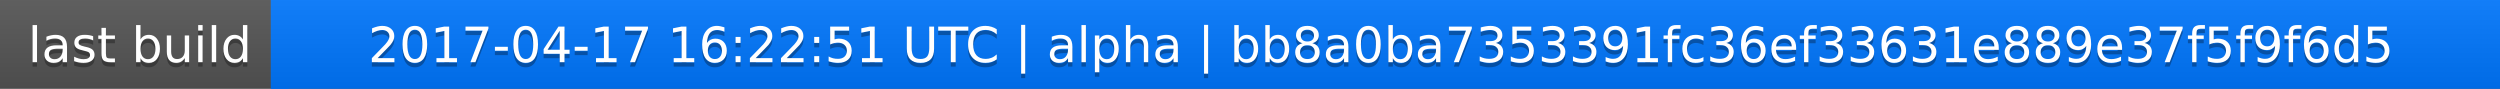
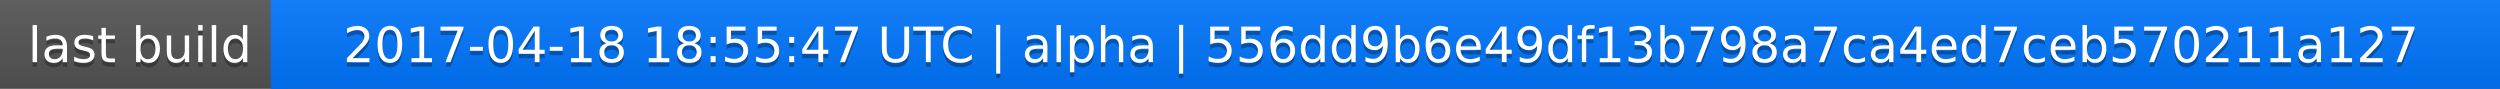
<svg xmlns="http://www.w3.org/2000/svg" width="563" height="20">
  <linearGradient id="a" x2="0" y2="100%">
    <stop offset="0" stop-color="#bbb" stop-opacity=".1" />
    <stop offset="1" stop-opacity=".1" />
  </linearGradient>
  <rect rx="0" width="563" height="20" fill="#555" />
  <rect rx="0" x="61" width="502" height="20" fill="#07f" />
  <path fill="#07f" d="M61 0h4v20h-4z" />
  <rect rx="0" width="563" height="20" fill="url(#a)" />
  <g fill="#fff" text-anchor="middle" font-family="DejaVu Sans,Verdana,Geneva,sans-serif" font-size="11">
    <text x="31.5" y="15" fill="#010101" fill-opacity=".3">last build</text>
    <text x="31.5" y="14">last build</text>
-     <text x="311" y="15" fill="#010101" fill-opacity=".3">2017-04-17 16:22:51 UTC | alpha | bb8a0ba7353391fc36ef33631e889e37f5f9f6d5</text>
-     <text x="311" y="14">2017-04-17 16:22:51 UTC | alpha | bb8a0ba7353391fc36ef33631e889e37f5f9f6d5</text>
+     <text x="311" y="15" fill="#010101" fill-opacity=".3">2017-04-18 18:55:47 UTC | alpha | 556dd9b6e49df13b798a7ca4ed7ceb570211a127</text>
+     <text x="311" y="14">2017-04-18 18:55:47 UTC | alpha | 556dd9b6e49df13b798a7ca4ed7ceb570211a127</text>
  </g>
</svg>
